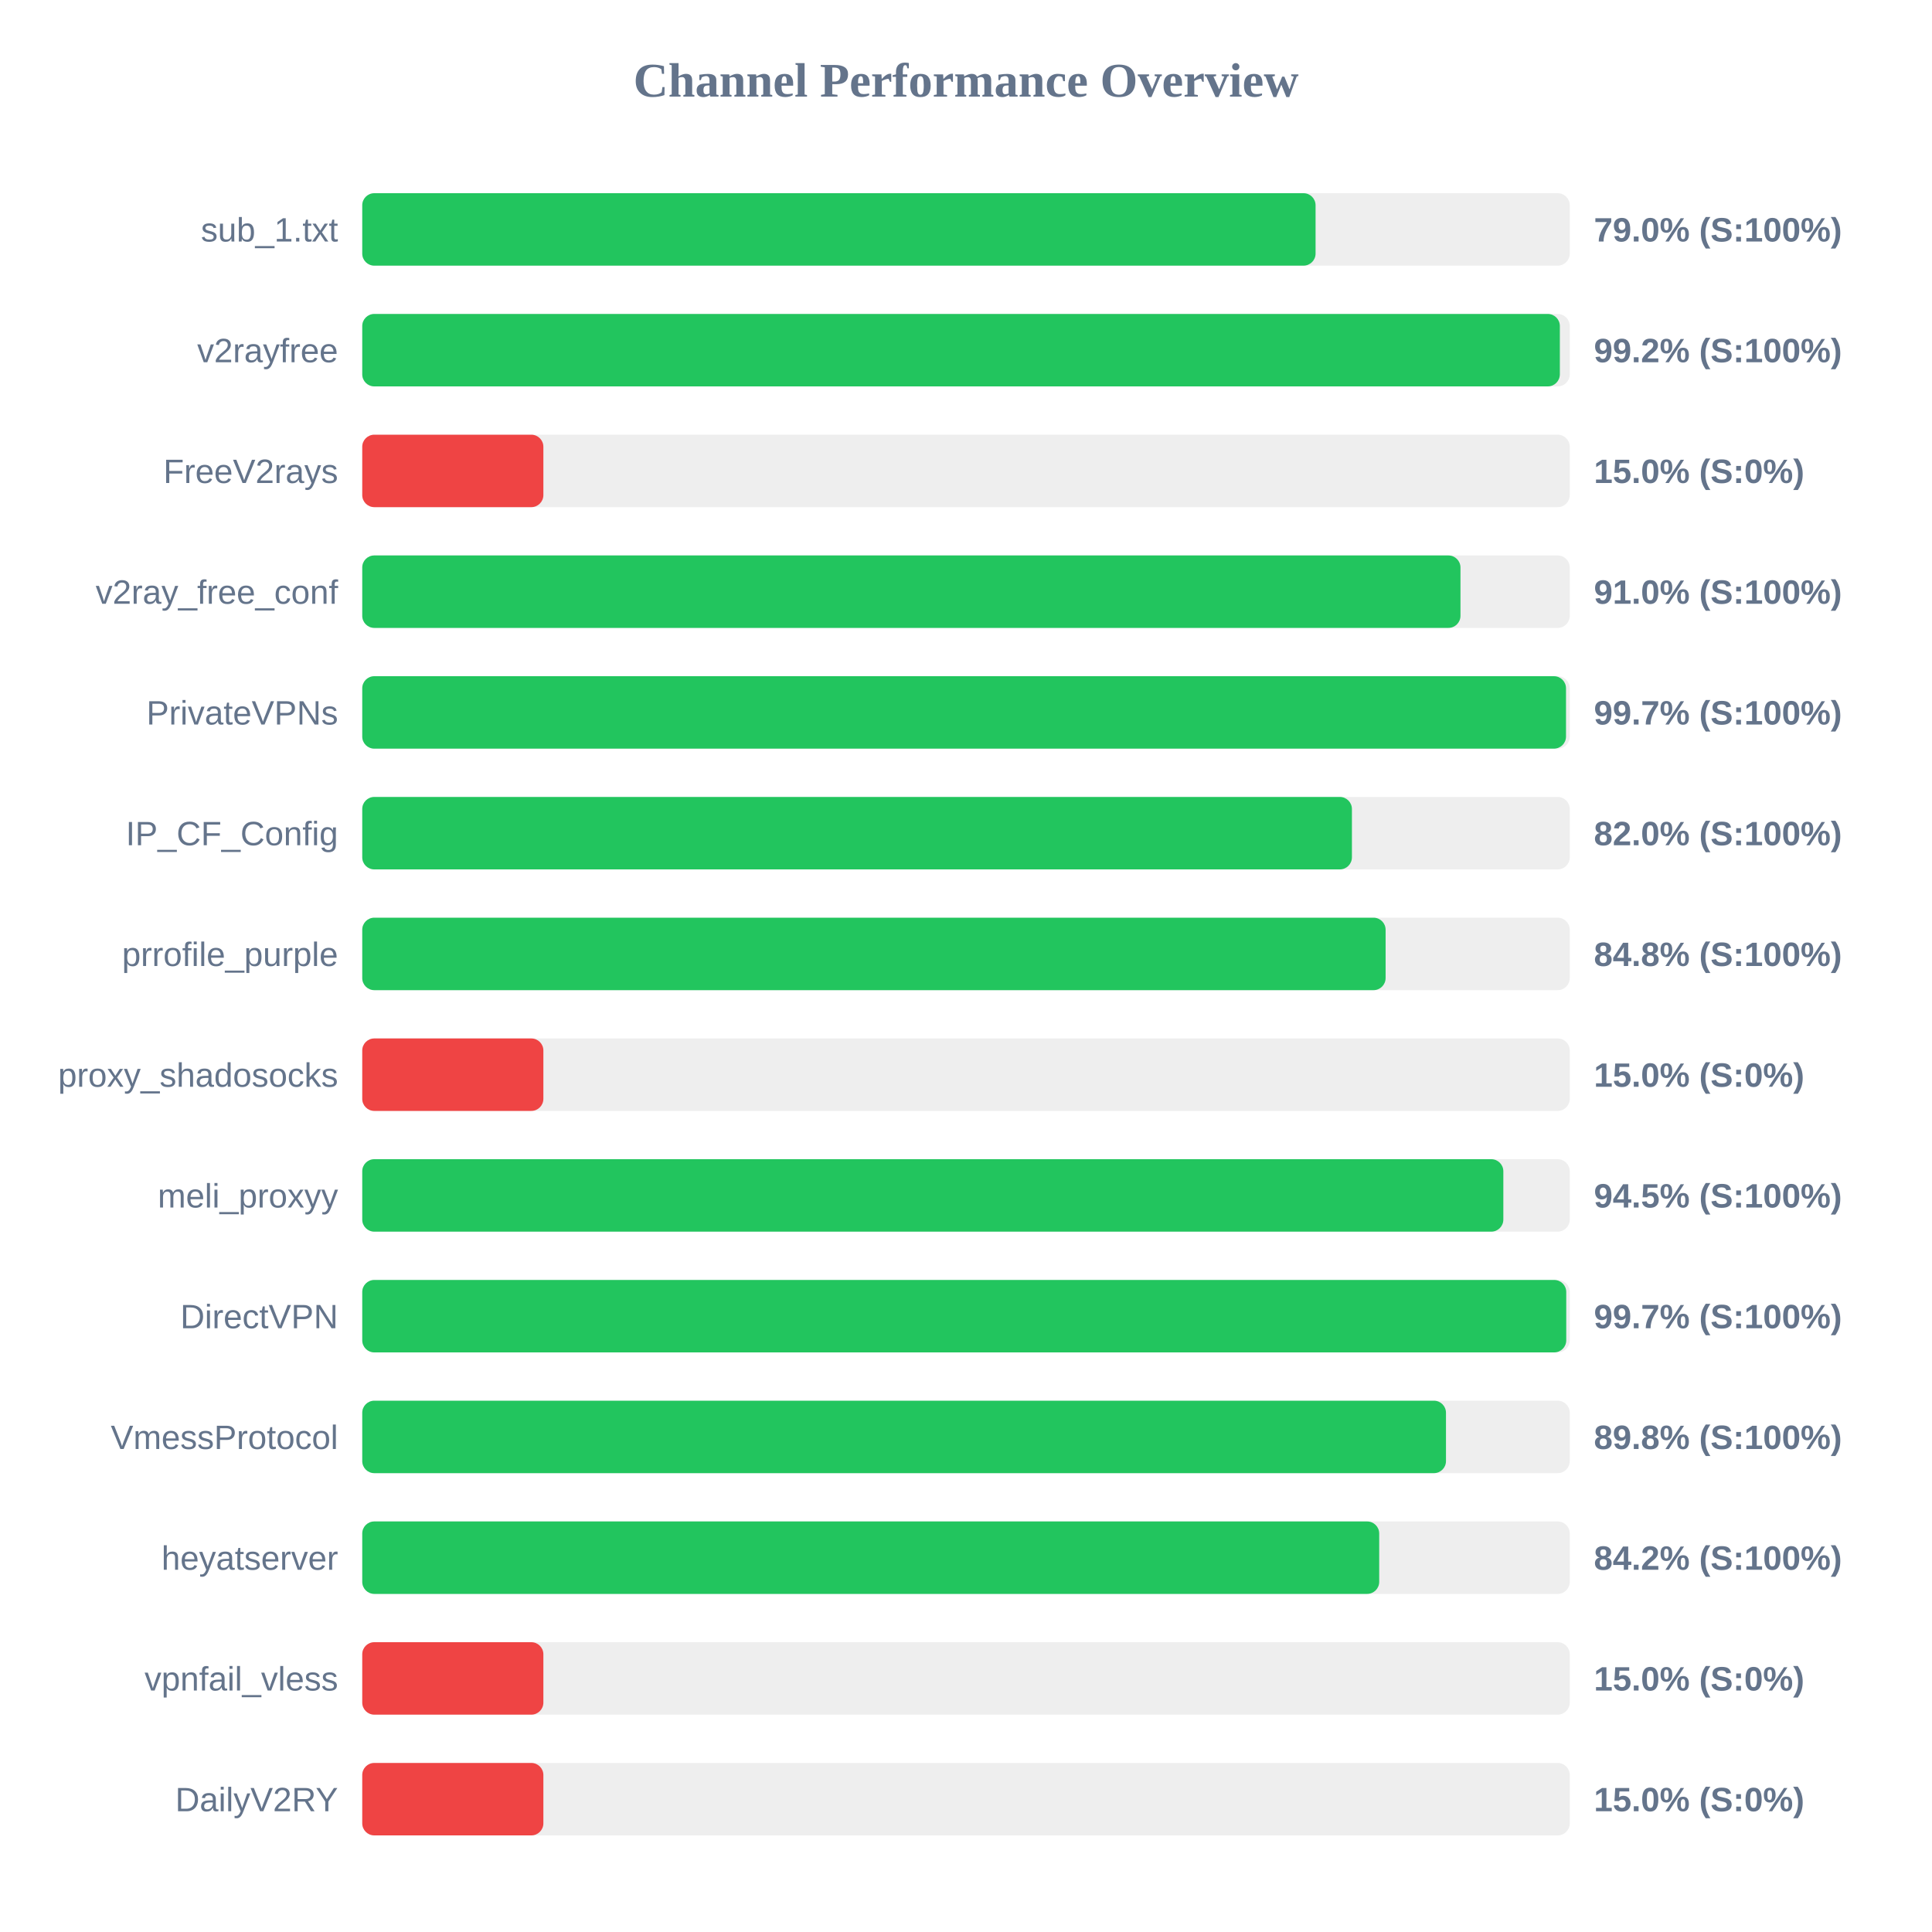
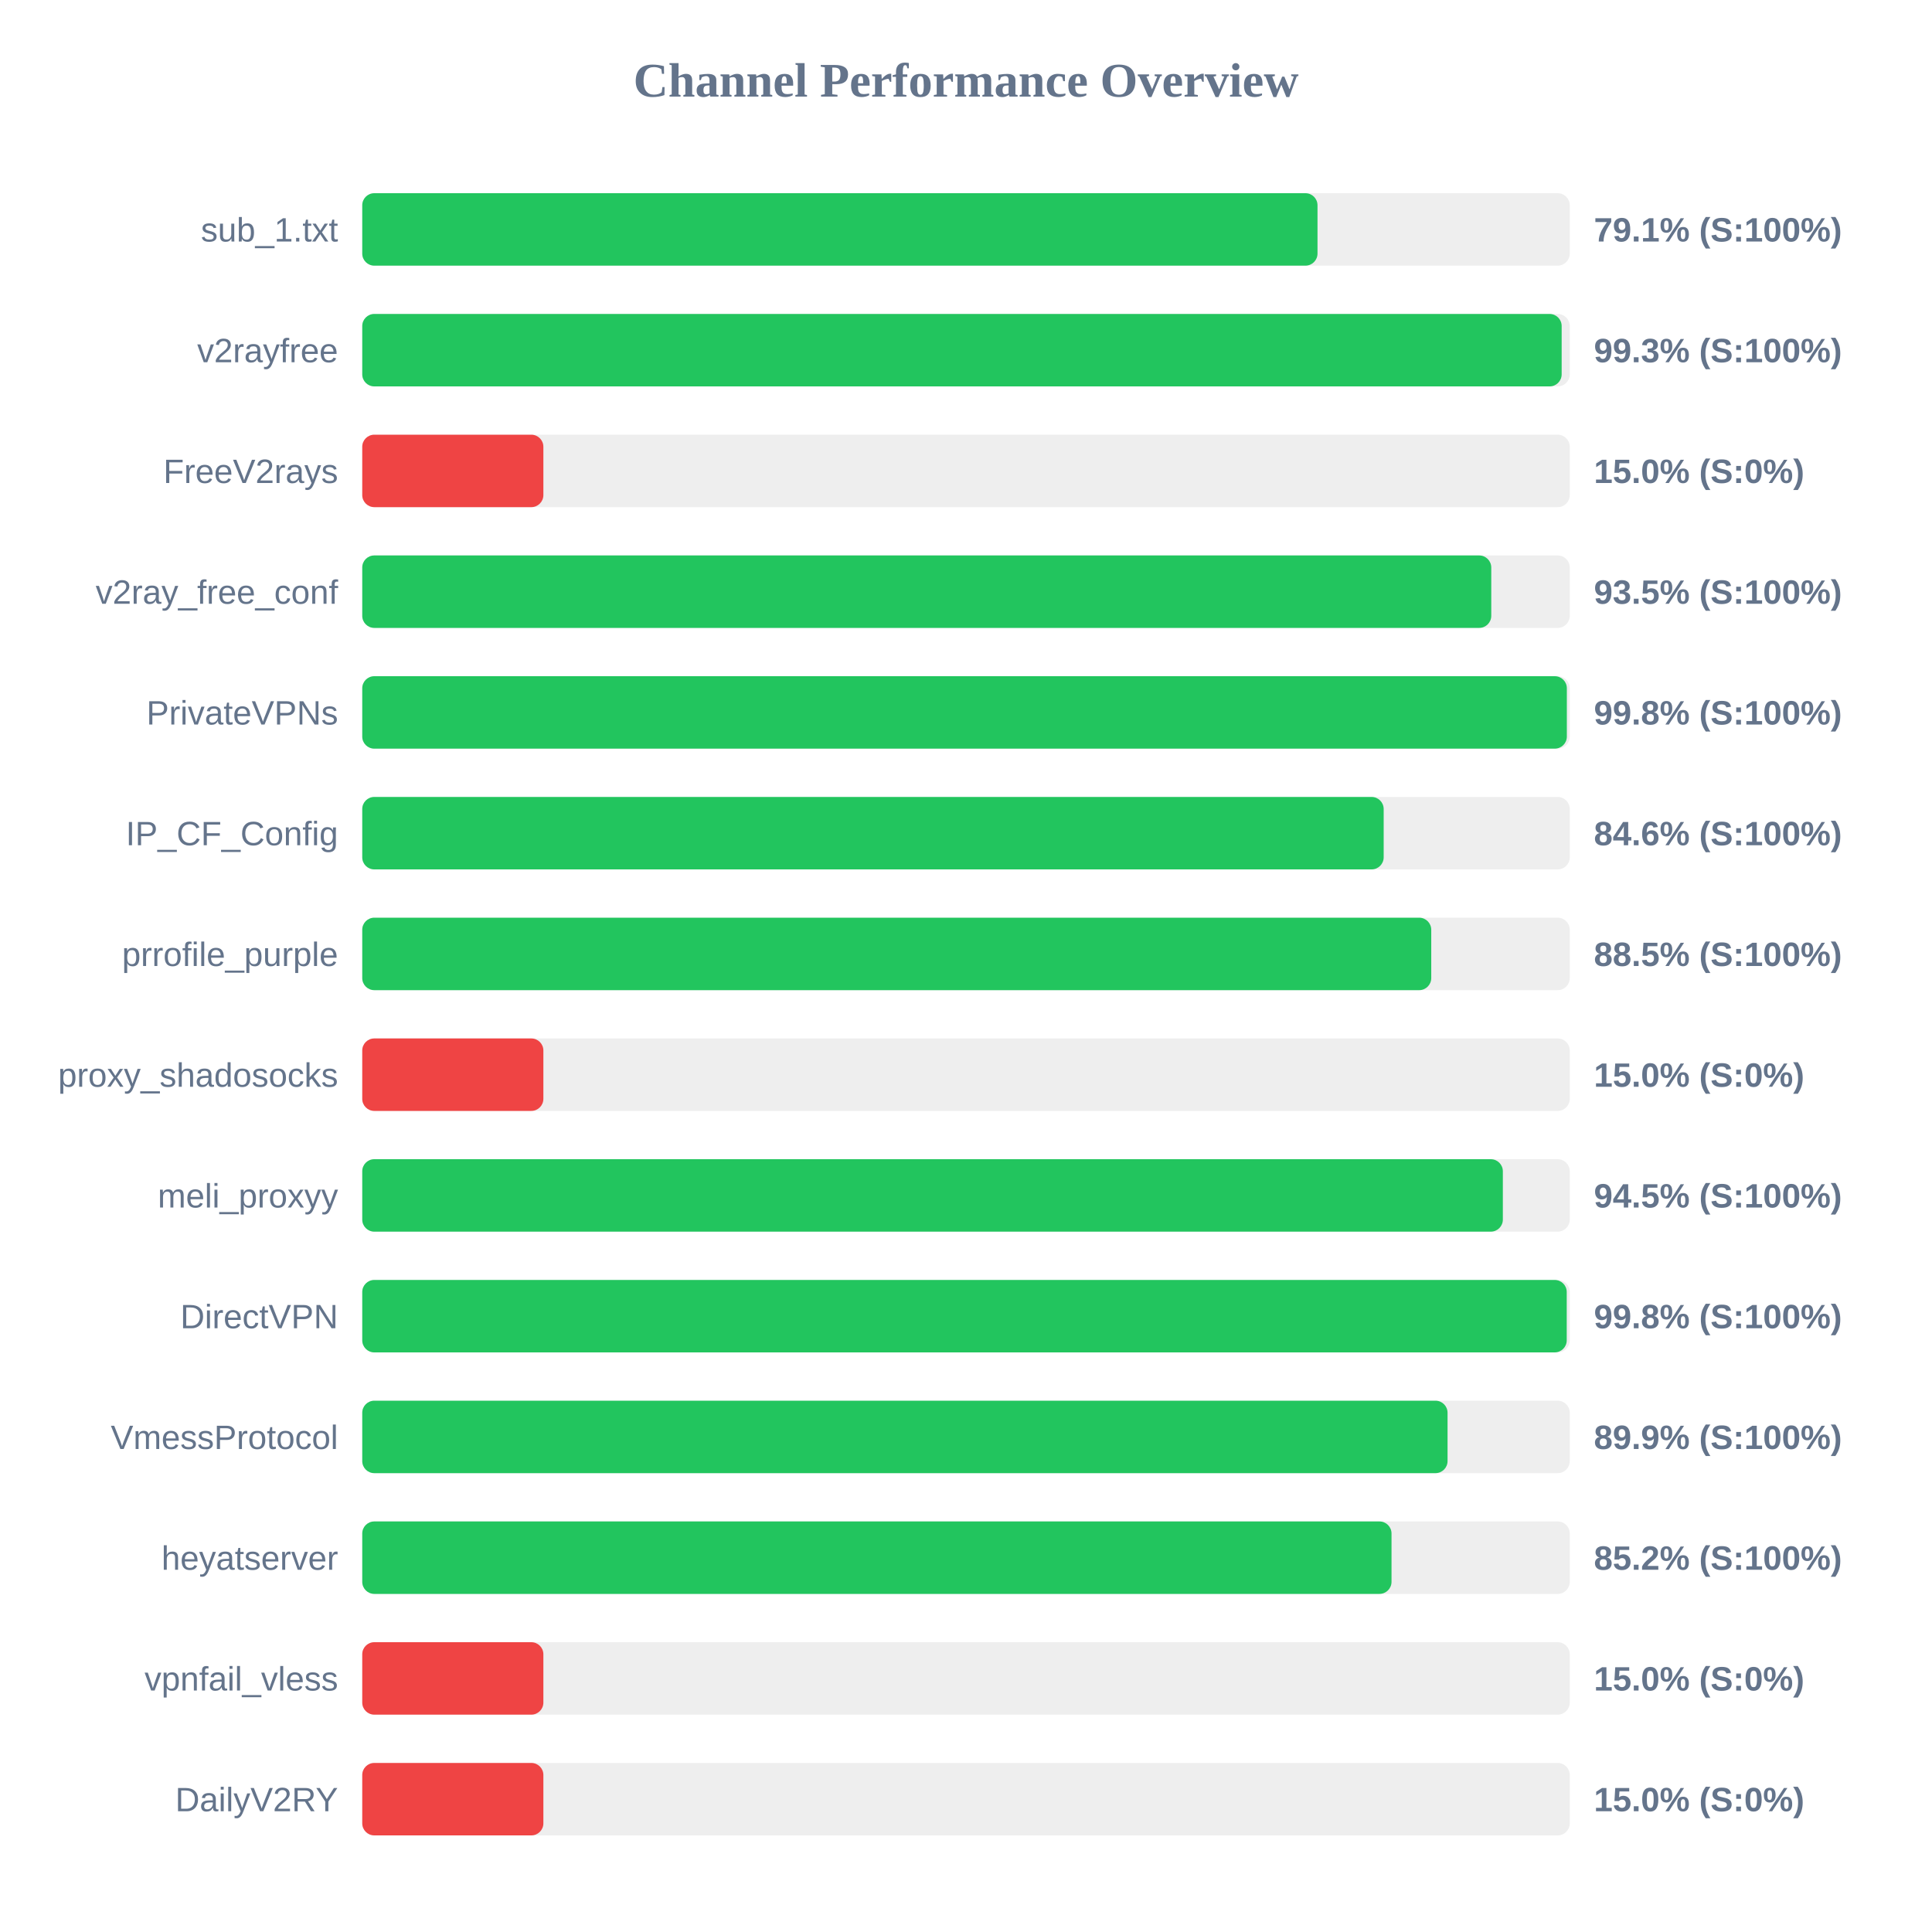
<svg xmlns="http://www.w3.org/2000/svg" width="800" height="800" version="1.1">
  <style>
        .row { font: 14px Arial; fill: #64748b; }
        .score { font: bold 14px Arial; fill: #64748b; }
    </style>
  <text x="400" y="40" text-anchor="middle" font-size="20px" font-weight="bold" fill="#64748b">Channel Performance Overview</text>
  <rect x="150" y="80" width="500" height="30" fill="#eee" rx="5" />
-   <rect x="150" y="80" width="394.75" height="30" fill="#22c55e" rx="5" />
+   <rect x="150" y="80" width="395.55" height="30" fill="#22c55e" rx="5" />
  <text x="140" y="100" text-anchor="end" class="row">sub_1.txt</text>
-   <text x="660" y="100" text-anchor="start" class="score">79.0% (S:100%)</text>
+   <text x="660" y="100" text-anchor="start" class="score">79.1% (S:100%)</text>
  <rect x="150" y="130" width="500" height="30" fill="#eee" rx="5" />
-   <rect x="150" y="130" width="495.9" height="30" fill="#22c55e" rx="5" />
+   <rect x="150" y="130" width="496.65" height="30" fill="#22c55e" rx="5" />
  <text x="140" y="150" text-anchor="end" class="row">v2rayfree</text>
-   <text x="660" y="150" text-anchor="start" class="score">99.2% (S:100%)</text>
+   <text x="660" y="150" text-anchor="start" class="score">99.3% (S:100%)</text>
  <rect x="150" y="180" width="500" height="30" fill="#eee" rx="5" />
  <rect x="150" y="180" width="75.0" height="30" fill="#ef4444" rx="5" />
  <text x="140" y="200" text-anchor="end" class="row">FreeV2rays</text>
  <text x="660" y="200" text-anchor="start" class="score">15.0% (S:0%)</text>
  <rect x="150" y="230" width="500" height="30" fill="#eee" rx="5" />
-   <rect x="150" y="230" width="454.75" height="30" fill="#22c55e" rx="5" />
+   <rect x="150" y="230" width="467.5" height="30" fill="#22c55e" rx="5" />
  <text x="140" y="250" text-anchor="end" class="row">v2ray_free_conf</text>
-   <text x="660" y="250" text-anchor="start" class="score">91.0% (S:100%)</text>
+   <text x="660" y="250" text-anchor="start" class="score">93.5% (S:100%)</text>
  <rect x="150" y="280" width="500" height="30" fill="#eee" rx="5" />
-   <rect x="150" y="280" width="498.45" height="30" fill="#22c55e" rx="5" />
+   <rect x="150" y="280" width="498.8" height="30" fill="#22c55e" rx="5" />
  <text x="140" y="300" text-anchor="end" class="row">PrivateVPNs</text>
-   <text x="660" y="300" text-anchor="start" class="score">99.7% (S:100%)</text>
+   <text x="660" y="300" text-anchor="start" class="score">99.8% (S:100%)</text>
  <rect x="150" y="330" width="500" height="30" fill="#eee" rx="5" />
-   <rect x="150" y="330" width="409.8" height="30" fill="#22c55e" rx="5" />
+   <rect x="150" y="330" width="422.95" height="30" fill="#22c55e" rx="5" />
  <text x="140" y="350" text-anchor="end" class="row">IP_CF_Config</text>
-   <text x="660" y="350" text-anchor="start" class="score">82.0% (S:100%)</text>
+   <text x="660" y="350" text-anchor="start" class="score">84.6% (S:100%)</text>
  <rect x="150" y="380" width="500" height="30" fill="#eee" rx="5" />
-   <rect x="150" y="380" width="423.75" height="30" fill="#22c55e" rx="5" />
+   <rect x="150" y="380" width="442.65" height="30" fill="#22c55e" rx="5" />
  <text x="140" y="400" text-anchor="end" class="row">prrofile_purple</text>
-   <text x="660" y="400" text-anchor="start" class="score">84.8% (S:100%)</text>
+   <text x="660" y="400" text-anchor="start" class="score">88.5% (S:100%)</text>
  <rect x="150" y="430" width="500" height="30" fill="#eee" rx="5" />
  <rect x="150" y="430" width="75.0" height="30" fill="#ef4444" rx="5" />
  <text x="140" y="450" text-anchor="end" class="row">proxy_shadosocks</text>
  <text x="660" y="450" text-anchor="start" class="score">15.0% (S:0%)</text>
  <rect x="150" y="480" width="500" height="30" fill="#eee" rx="5" />
-   <rect x="150" y="480" width="472.5" height="30" fill="#22c55e" rx="5" />
+   <rect x="150" y="480" width="472.3" height="30" fill="#22c55e" rx="5" />
  <text x="140" y="500" text-anchor="end" class="row">meli_proxyy</text>
  <text x="660" y="500" text-anchor="start" class="score">94.5% (S:100%)</text>
  <rect x="150" y="530" width="500" height="30" fill="#eee" rx="5" />
-   <rect x="150" y="530" width="498.55" height="30" fill="#22c55e" rx="5" />
+   <rect x="150" y="530" width="498.75" height="30" fill="#22c55e" rx="5" />
  <text x="140" y="550" text-anchor="end" class="row">DirectVPN</text>
-   <text x="660" y="550" text-anchor="start" class="score">99.7% (S:100%)</text>
+   <text x="660" y="550" text-anchor="start" class="score">99.8% (S:100%)</text>
  <rect x="150" y="580" width="500" height="30" fill="#eee" rx="5" />
-   <rect x="150" y="580" width="448.75" height="30" fill="#22c55e" rx="5" />
+   <rect x="150" y="580" width="449.4" height="30" fill="#22c55e" rx="5" />
  <text x="140" y="600" text-anchor="end" class="row">VmessProtocol</text>
-   <text x="660" y="600" text-anchor="start" class="score">89.8% (S:100%)</text>
+   <text x="660" y="600" text-anchor="start" class="score">89.9% (S:100%)</text>
  <rect x="150" y="630" width="500" height="30" fill="#eee" rx="5" />
-   <rect x="150" y="630" width="421.1" height="30" fill="#22c55e" rx="5" />
+   <rect x="150" y="630" width="426.2" height="30" fill="#22c55e" rx="5" />
  <text x="140" y="650" text-anchor="end" class="row">heyatserver</text>
-   <text x="660" y="650" text-anchor="start" class="score">84.2% (S:100%)</text>
+   <text x="660" y="650" text-anchor="start" class="score">85.2% (S:100%)</text>
  <rect x="150" y="680" width="500" height="30" fill="#eee" rx="5" />
  <rect x="150" y="680" width="75.0" height="30" fill="#ef4444" rx="5" />
  <text x="140" y="700" text-anchor="end" class="row">vpnfail_vless</text>
  <text x="660" y="700" text-anchor="start" class="score">15.0% (S:0%)</text>
  <rect x="150" y="730" width="500" height="30" fill="#eee" rx="5" />
  <rect x="150" y="730" width="75.0" height="30" fill="#ef4444" rx="5" />
  <text x="140" y="750" text-anchor="end" class="row">DailyV2RY</text>
  <text x="660" y="750" text-anchor="start" class="score">15.0% (S:0%)</text>
</svg>
